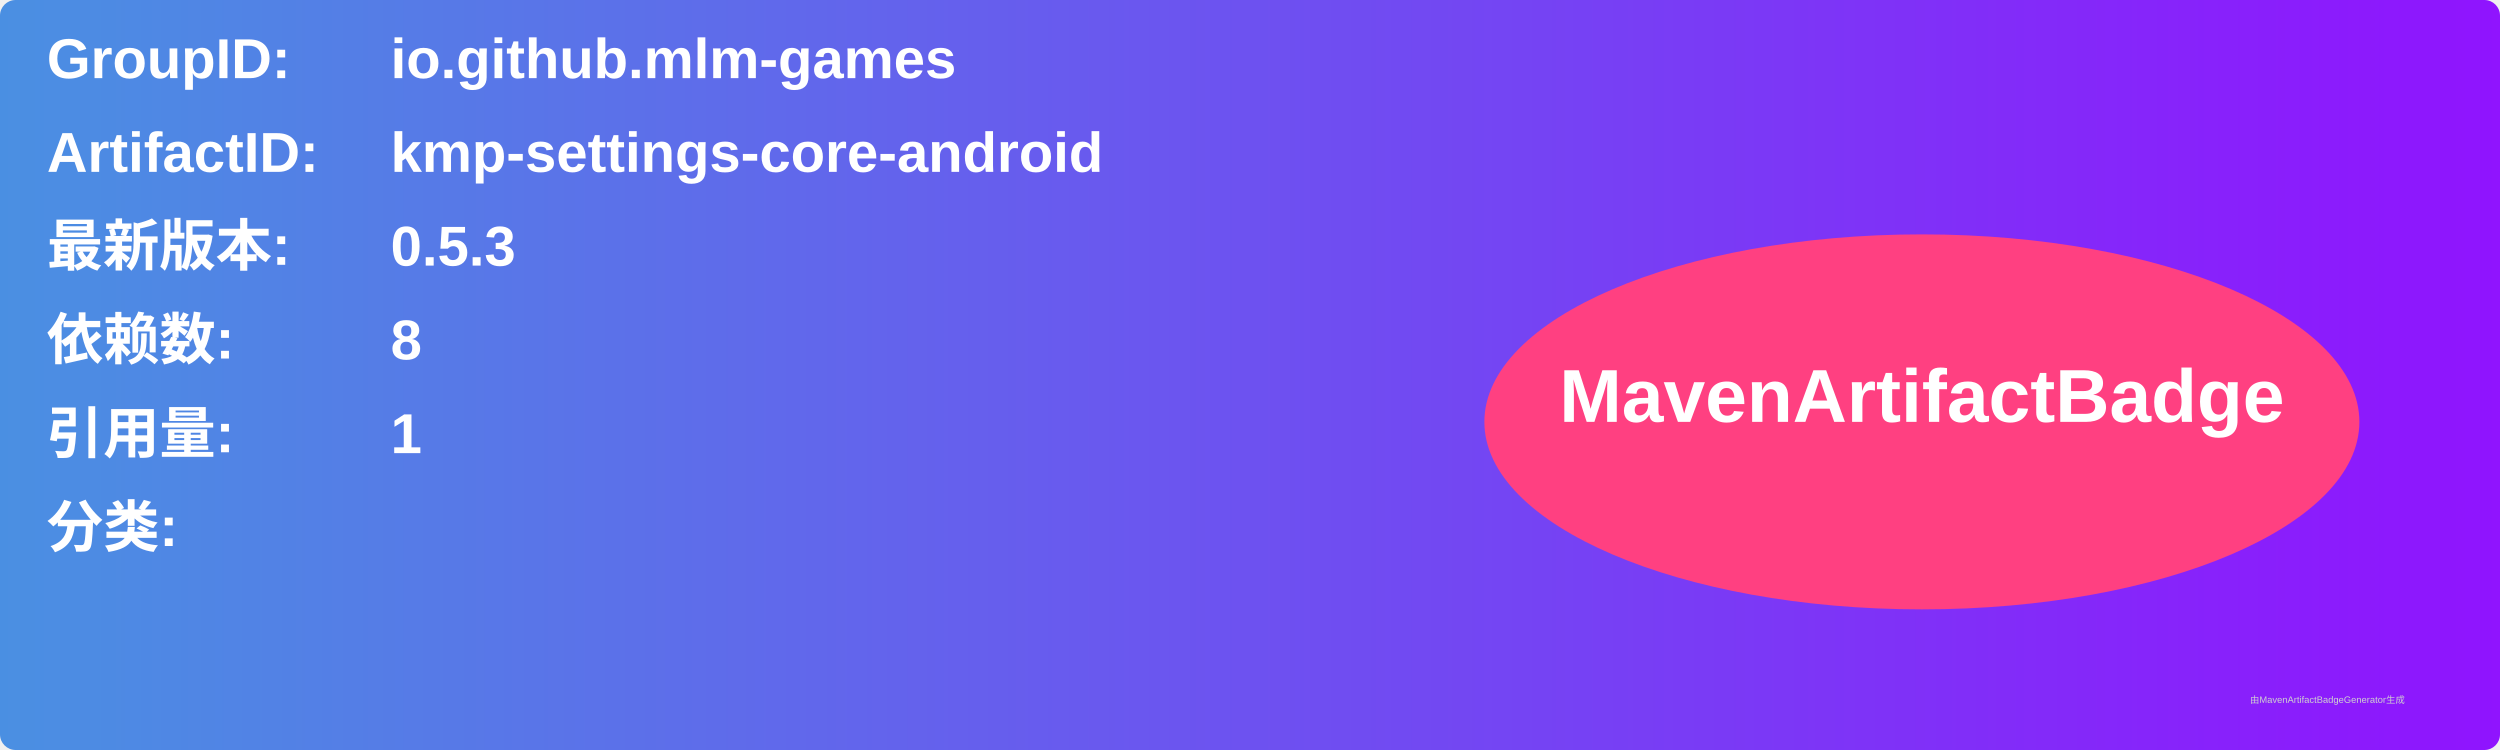
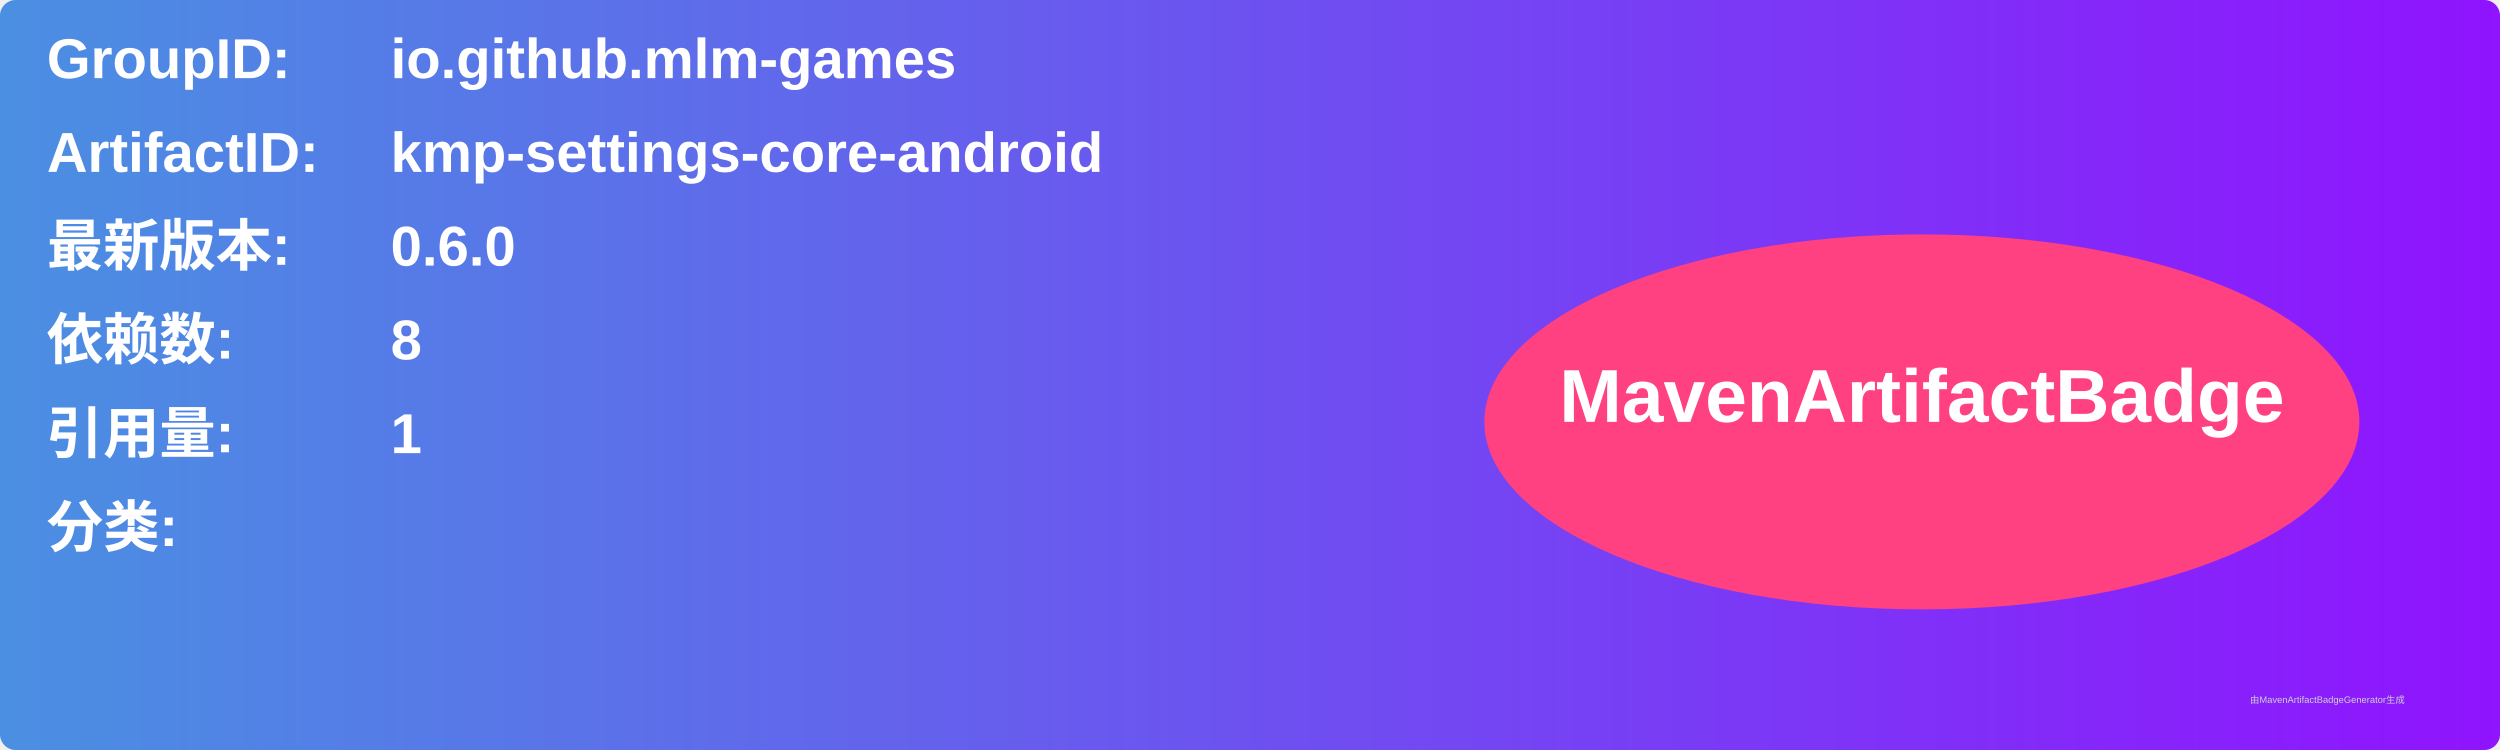
<svg xmlns="http://www.w3.org/2000/svg" width="800" height="240" viewBox="0 0 800 240">
  <linearGradient id="grad" x1="0%" y1="0%" x2="100%" y2="0%">
    <stop offset="0%" stop-color="#4a90e2" />
    <stop offset="100%" stop-color="#9013fe" />
  </linearGradient>
  <rect width="100%" height="100%" rx="5" ry="5" fill="url(#grad)" />
  <g transform="translate(15, 15)">
    <text x="0" y="10" font-family="Arial" font-size="18" fill="white" font-weight="bold" width="260">GroupID:</text>
    <text x="110" y="10" font-family="Arial" font-size="18" fill="white" font-weight="bold" width="460">io.github.mlm-games</text>
    <text x="0" y="40" font-family="Arial" font-size="18" fill="white" font-weight="bold" width="260">ArtifactID:</text>
    <text x="110" y="40" font-family="Arial" font-size="18" fill="white" font-weight="bold" width="460">kmp-settings-core-android</text>
    <text x="0" y="70" font-family="Arial" font-size="18" fill="white" font-weight="bold">最新版本:</text>
    <text x="110" y="70" font-family="Arial" font-size="18" fill="white" font-weight="bold">
-       <tspan font-weight="bold">0.5.3</tspan>
+       <tspan font-weight="bold">0.6.0</tspan>
    </text>
    <text x="0" y="100" font-family="Arial" font-size="18" fill="white" font-weight="bold">依赖数: </text>
    <text x="110" y="100" font-family="Arial" font-size="18" fill="white">
      <tspan font-weight="bold">8</tspan>
    </text>
    <text x="0" y="130" font-family="Arial" font-size="18" fill="white" font-weight="bold">引用量: </text>
    <text x="110" y="130" font-family="Arial" font-size="18" fill="white">
      <tspan font-weight="bold">1</tspan>
    </text>
    <text x="0" y="160" font-family="Arial" font-size="18" fill="white" font-weight="bold">分类:</text>
    <text x="10" y="190" font-family="Arial" font-size="10" fill="white">
      <tspan font-weight="bold" />
    </text>
    <ellipse cx="600" cy="120" rx="140" ry="60" fill="#ff4081" />
    <text x="600" y="120" text-anchor="middle" font-family="Arial" font-size="24" fill="white" font-weight="bold">MavenArtifactBadge</text>
  </g>
  <text x="720" y="225" font-family="Arial" font-size="3" fill="#d0d0d0">由MavenArtifactBadgeGenerator生成</text>
</svg>
